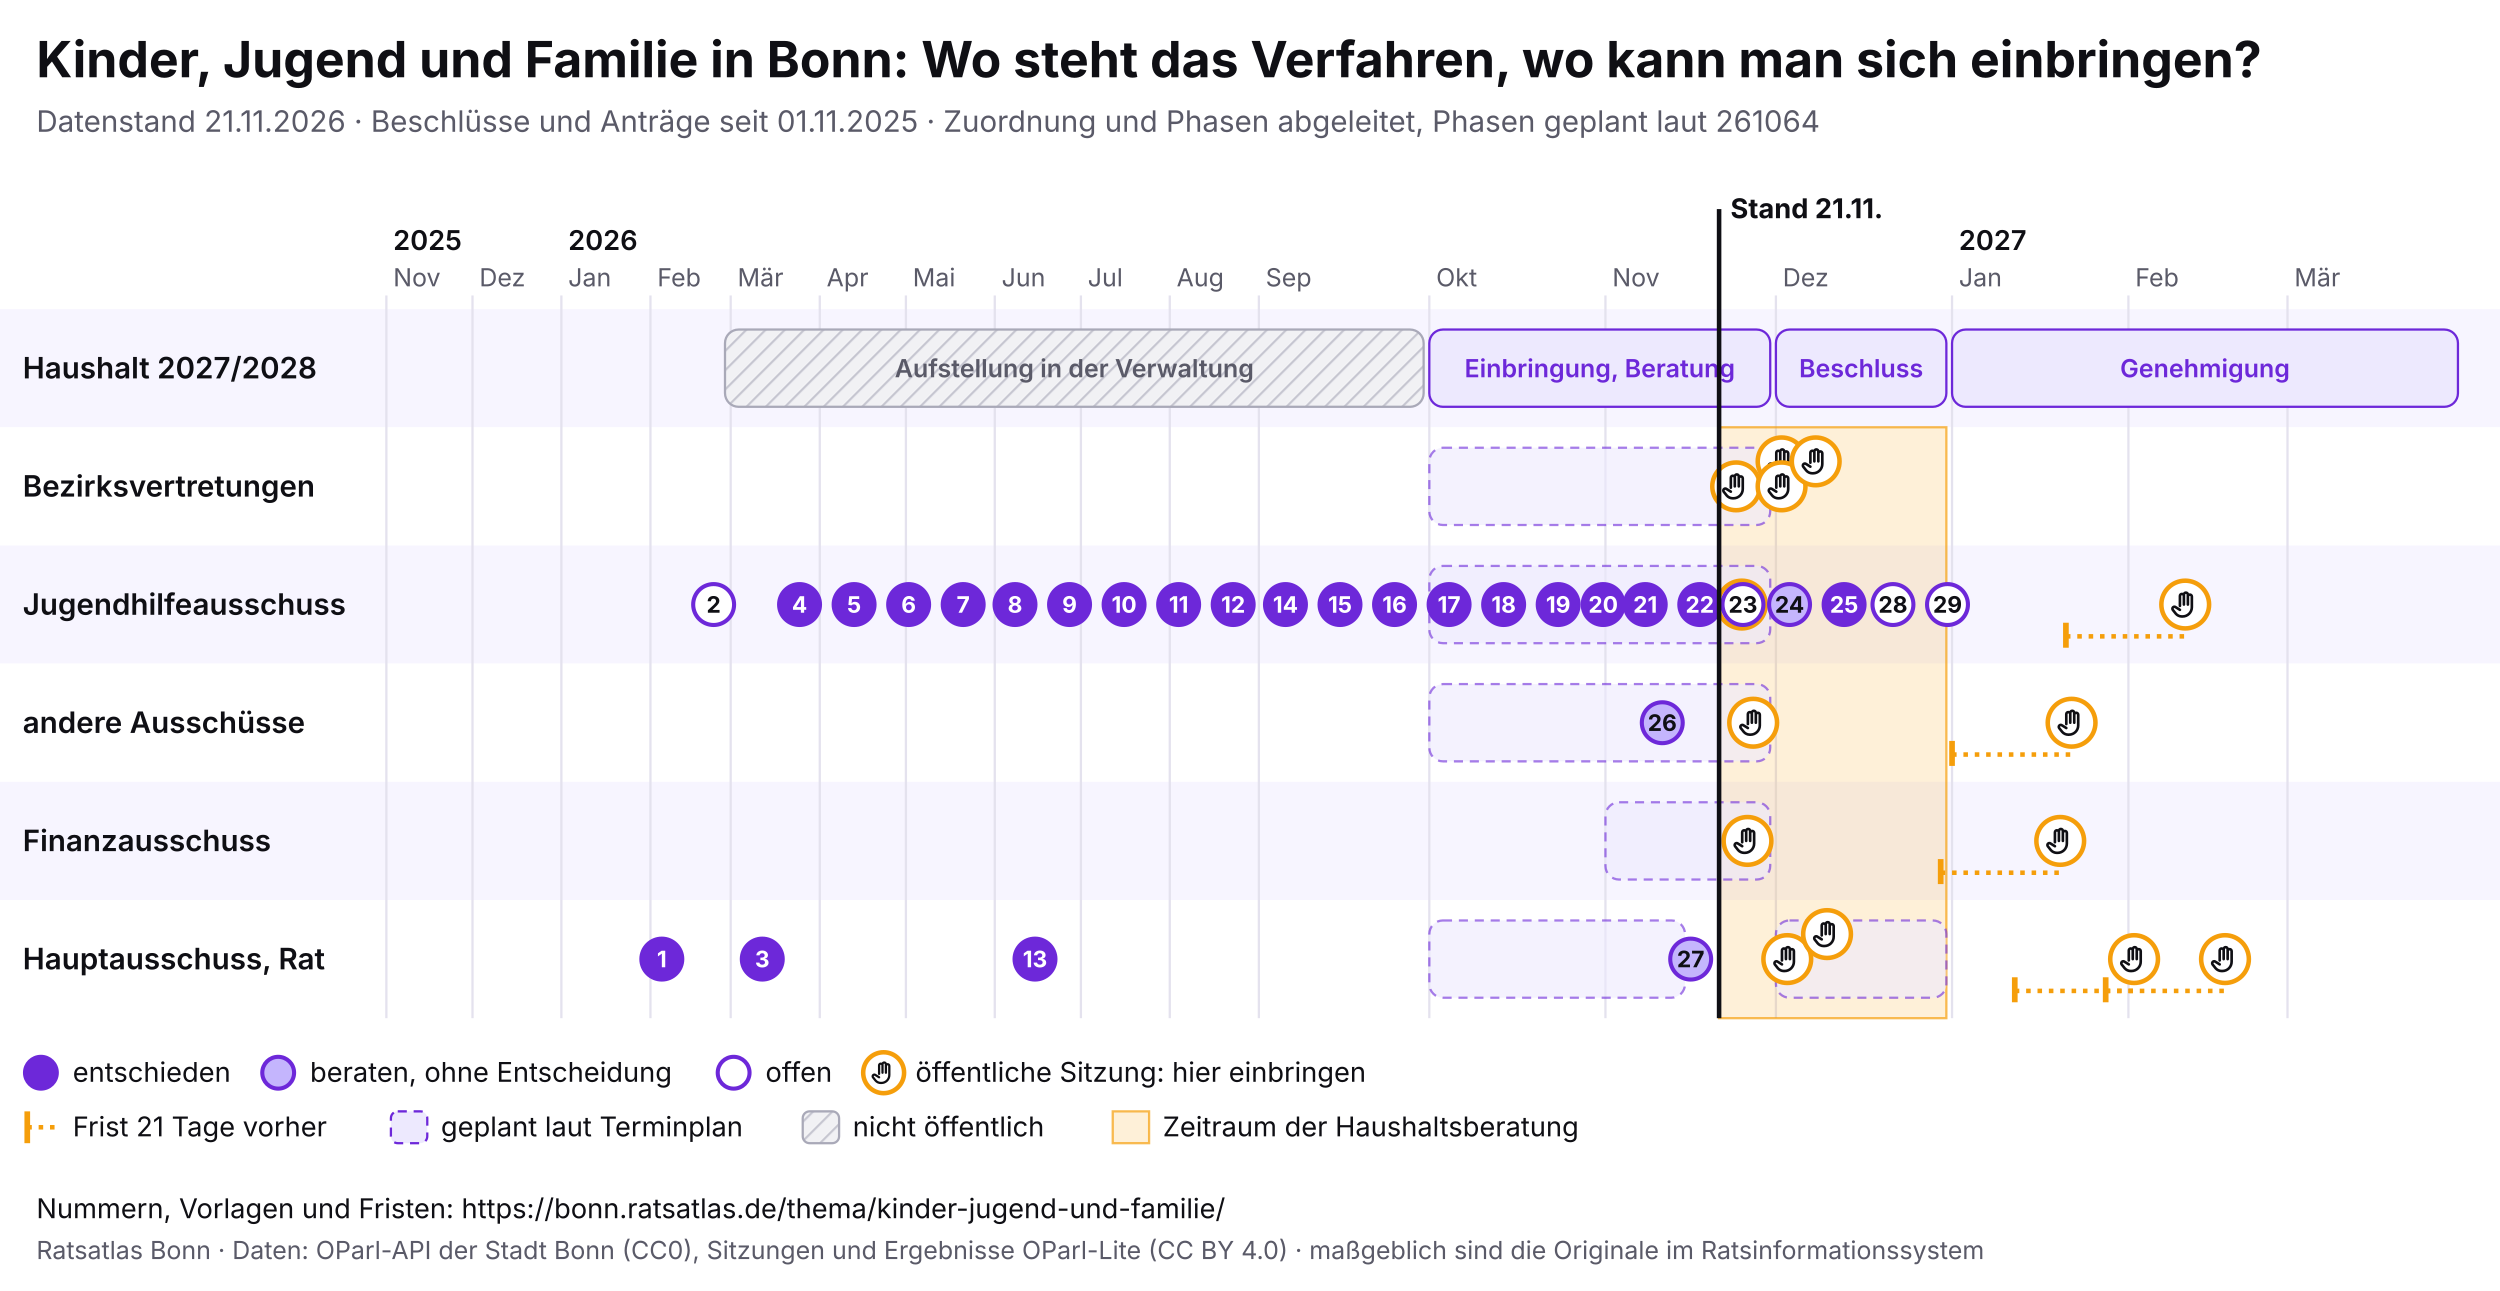
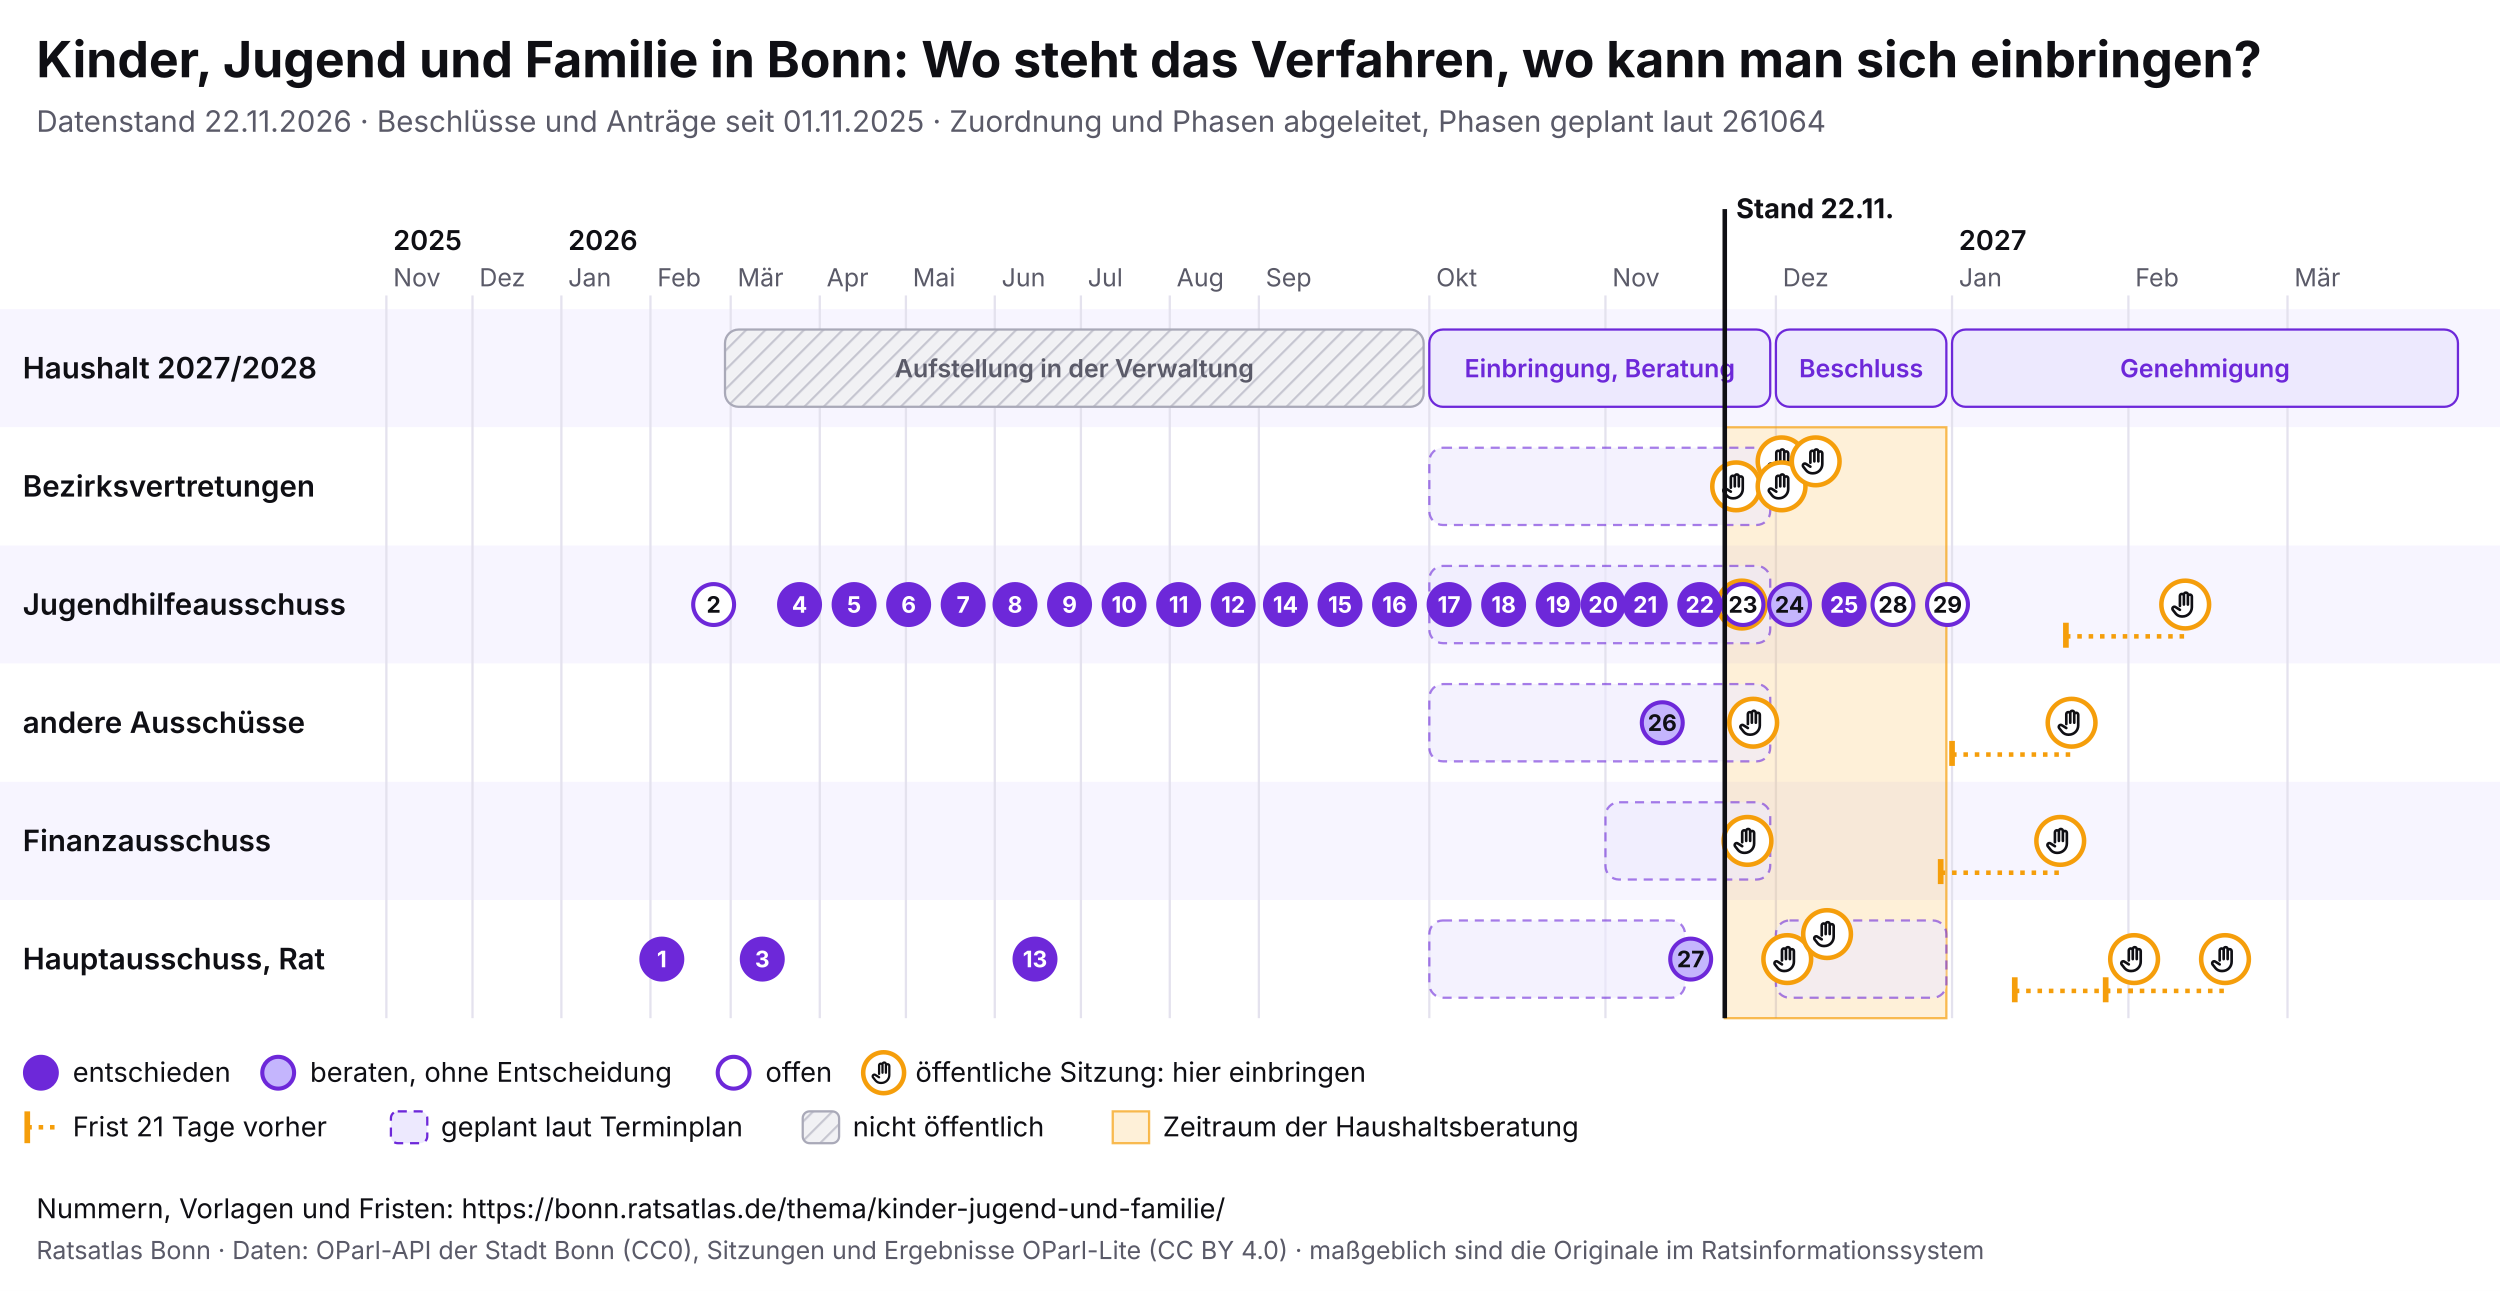
<svg xmlns="http://www.w3.org/2000/svg" viewBox="0 0 1100 568" width="1100" height="568" font-family="Inter, system-ui, sans-serif">
  <rect width="1100" height="568" fill="#ffffff" />
  <text x="16" y="34" font-size="22" font-weight="700" fill="#0f0f14">Kinder, Jugend und Familie in Bonn: Wo steht das Verfahren, wo kann man sich einbringen?</text>
-   <text x="16" y="58" font-size="13" fill="#5a5a68">Datenstand 21.11.2026 · Beschlüsse und Anträge seit 01.11.2025 · Zuordnung und Phasen abgeleitet, Phasen geplant laut 261064</text>
+   <text x="16" y="58" font-size="13" fill="#5a5a68">Datenstand 22.11.2026 · Beschlüsse und Anträge seit 01.11.2025 · Zuordnung und Phasen abgeleitet, Phasen geplant laut 261064</text>
  <svg x="0" y="74" width="1100" height="440" viewBox="0 0 1100 440" font-family="Inter, system-ui, sans-serif">
    <defs>
      <pattern id="pb-schraffur" width="6" height="6" patternUnits="userSpaceOnUse" patternTransform="rotate(45)">
        <rect width="6" height="6" fill="#f1f1f4" />
        <line x1="0" y1="0" x2="0" y2="6" stroke="#c9c9d3" stroke-width="2" />
      </pattern>
      <symbol id="pb-hand" viewBox="0 0 24 24">
        <path d="M8 13V5.5a1.5 1.5 0 0 1 3 0V12M11 11V4.5a1.5 1.5 0 0 1 3 0V12M14 11.5V6a1.5 1.5 0 0 1 3 0v8a7 7 0 0 1-7 7h-.6a6 6 0 0 1-4.5-2.1L2.6 16a1.5 1.5 0 0 1 2.2-2L8 16" />
      </symbol>
    </defs>
    <rect x="0" y="62" width="1100" height="52" fill="#f7f5ff" />
    <text x="10" y="92.5" font-size="13" font-weight="600" fill="#0f0f14">Haushalt 2027/2028</text>
    <rect x="0" y="114" width="1100" height="52" fill="#ffffff" />
    <text x="10" y="144.5" font-size="13" font-weight="600" fill="#0f0f14">Bezirksvertretungen</text>
    <rect x="0" y="166" width="1100" height="52" fill="#f7f5ff" />
    <text x="10" y="196.5" font-size="13" font-weight="600" fill="#0f0f14">Jugendhilfeausschuss</text>
    <rect x="0" y="218" width="1100" height="52" fill="#ffffff" />
    <text x="10" y="248.5" font-size="13" font-weight="600" fill="#0f0f14">andere Ausschüsse</text>
    <rect x="0" y="270" width="1100" height="52" fill="#f7f5ff" />
    <text x="10" y="300.5" font-size="13" font-weight="600" fill="#0f0f14">Finanzausschuss</text>
    <rect x="0" y="322" width="1100" height="52" fill="#ffffff" />
    <text x="10" y="352.5" font-size="13" font-weight="600" fill="#0f0f14">Hauptausschuss, Rat</text>
    <line x1="170.0" y1="56" x2="170.0" y2="374" stroke="#e4e2ee" />
    <text x="173.0" y="52" font-size="11" fill="#5a5a68">Nov</text>
    <text x="173.0" y="36" font-size="12" font-weight="600" fill="#0f0f14">2025</text>
    <line x1="207.9" y1="56" x2="207.9" y2="374" stroke="#e4e2ee" />
    <text x="210.9" y="52" font-size="11" fill="#5a5a68">Dez</text>
    <line x1="247.0" y1="56" x2="247.0" y2="374" stroke="#e4e2ee" />
    <text x="250.0" y="52" font-size="11" fill="#5a5a68">Jan</text>
    <text x="250.0" y="36" font-size="12" font-weight="600" fill="#0f0f14">2026</text>
    <line x1="286.2" y1="56" x2="286.2" y2="374" stroke="#e4e2ee" />
    <text x="289.2" y="52" font-size="11" fill="#5a5a68">Feb</text>
    <line x1="321.5" y1="56" x2="321.5" y2="374" stroke="#e4e2ee" />
    <text x="324.5" y="52" font-size="11" fill="#5a5a68">Mär</text>
    <line x1="360.7" y1="56" x2="360.7" y2="374" stroke="#e4e2ee" />
    <text x="363.7" y="52" font-size="11" fill="#5a5a68">Apr</text>
    <line x1="398.6" y1="56" x2="398.6" y2="374" stroke="#e4e2ee" />
    <text x="401.6" y="52" font-size="11" fill="#5a5a68">Mai</text>
    <line x1="437.7" y1="56" x2="437.7" y2="374" stroke="#e4e2ee" />
    <text x="440.7" y="52" font-size="11" fill="#5a5a68">Jun</text>
    <line x1="475.6" y1="56" x2="475.6" y2="374" stroke="#e4e2ee" />
    <text x="478.6" y="52" font-size="11" fill="#5a5a68">Jul</text>
    <line x1="514.7" y1="56" x2="514.7" y2="374" stroke="#e4e2ee" />
    <text x="517.7" y="52" font-size="11" fill="#5a5a68">Aug</text>
    <line x1="553.9" y1="56" x2="553.9" y2="374" stroke="#e4e2ee" />
    <text x="556.9" y="52" font-size="11" fill="#5a5a68">Sep</text>
    <line x1="628.9" y1="56" x2="628.9" y2="374" stroke="#e4e2ee" />
    <text x="631.9" y="52" font-size="11" fill="#5a5a68">Okt</text>
    <line x1="706.4" y1="56" x2="706.4" y2="374" stroke="#e4e2ee" />
    <text x="709.4" y="52" font-size="11" fill="#5a5a68">Nov</text>
    <line x1="781.4" y1="56" x2="781.4" y2="374" stroke="#e4e2ee" />
    <text x="784.4" y="52" font-size="11" fill="#5a5a68">Dez</text>
    <line x1="858.9" y1="56" x2="858.9" y2="374" stroke="#e4e2ee" />
    <text x="861.9" y="52" font-size="11" fill="#5a5a68">Jan</text>
    <text x="861.9" y="36" font-size="12" font-weight="600" fill="#0f0f14">2027</text>
    <line x1="936.5" y1="56" x2="936.5" y2="374" stroke="#e4e2ee" />
    <text x="939.5" y="52" font-size="11" fill="#5a5a68">Feb</text>
    <line x1="1006.5" y1="56" x2="1006.5" y2="374" stroke="#e4e2ee" />
    <text x="1009.5" y="52" font-size="11" fill="#5a5a68">Mär</text>
-     <rect x="756.4" y="114" width="100.0" height="260" fill="#f59e0b" fill-opacity="0.16" stroke="#f59e0b" stroke-opacity="0.7" />
+     <rect x="758.9" y="114" width="97.5" height="260" fill="#f59e0b" fill-opacity="0.16" stroke="#f59e0b" stroke-opacity="0.7" />
    <g>
      <rect x="319.0" y="71" width="307.4" height="34" rx="6" fill="url(#pb-schraffur)" stroke="#a9a9b8" />
      <text x="472.7" y="92.0" font-size="11" text-anchor="middle" font-weight="600" fill="#5a5a68">Aufstellung in der Verwaltung</text>
    </g>
    <g>
      <rect x="628.9" y="71" width="150.0" height="34" rx="6" fill="#ede9fe" stroke="#6d28d9" />
      <text x="703.9" y="92.0" font-size="11" text-anchor="middle" font-weight="600" fill="#6d28d9">Einbringung, Beratung</text>
    </g>
    <g>
      <rect x="781.4" y="71" width="75.0" height="34" rx="6" fill="#ede9fe" stroke="#6d28d9" />
      <text x="818.9" y="92.0" font-size="11" text-anchor="middle" font-weight="600" fill="#6d28d9">Beschluss</text>
    </g>
    <g>
      <rect x="858.9" y="71" width="222.6" height="34" rx="6" fill="#ede9fe" stroke="#6d28d9" />
      <text x="970.2" y="92.0" font-size="11" text-anchor="middle" font-weight="600" fill="#6d28d9">Genehmigung</text>
    </g>
    <g>
      <rect x="628.9" y="123" width="150.0" height="34" rx="6" fill="#ede9fe" fill-opacity="0.6" stroke="#6d28d9" stroke-opacity="0.6" stroke-dasharray="4 3" />
    </g>
    <g>
      <rect x="628.9" y="175" width="150.0" height="34" rx="6" fill="#ede9fe" fill-opacity="0.6" stroke="#6d28d9" stroke-opacity="0.6" stroke-dasharray="4 3" />
    </g>
    <g>
      <rect x="628.9" y="227" width="150.0" height="34" rx="6" fill="#ede9fe" fill-opacity="0.6" stroke="#6d28d9" stroke-opacity="0.6" stroke-dasharray="4 3" />
    </g>
    <g>
      <rect x="706.4" y="279" width="72.5" height="34" rx="6" fill="#ede9fe" fill-opacity="0.6" stroke="#6d28d9" stroke-opacity="0.6" stroke-dasharray="4 3" />
    </g>
    <g>
      <rect x="628.9" y="331" width="112.5" height="34" rx="6" fill="#ede9fe" fill-opacity="0.6" stroke="#6d28d9" stroke-opacity="0.6" stroke-dasharray="4 3" />
    </g>
    <g>
      <rect x="781.4" y="331" width="75.0" height="34" rx="6" fill="#ede9fe" fill-opacity="0.6" stroke="#6d28d9" stroke-opacity="0.6" stroke-dasharray="4 3" />
    </g>
    <g>
      <circle cx="763.9" cy="140.0" r="10.5" fill="#fff" stroke="#f59e0b" stroke-width="2" />
      <use href="#pb-hand" x="756.9" y="133.0" width="14" height="14" fill="none" stroke="#0f0f14" stroke-width="2" stroke-linecap="round" stroke-linejoin="round" />
    </g>
    <g>
      <circle cx="766.4" cy="192.0" r="10.5" fill="#fff" stroke="#f59e0b" stroke-width="2" />
      <use href="#pb-hand" x="759.4" y="185.0" width="14" height="14" fill="none" stroke="#0f0f14" stroke-width="2" stroke-linecap="round" stroke-linejoin="round" />
    </g>
    <g>
      <circle cx="768.9" cy="296.0" r="10.5" fill="#fff" stroke="#f59e0b" stroke-width="2" />
      <use href="#pb-hand" x="761.9" y="289.0" width="14" height="14" fill="none" stroke="#0f0f14" stroke-width="2" stroke-linecap="round" stroke-linejoin="round" />
    </g>
    <g>
      <circle cx="771.4" cy="244.0" r="10.5" fill="#fff" stroke="#f59e0b" stroke-width="2" />
      <use href="#pb-hand" x="764.4" y="237.0" width="14" height="14" fill="none" stroke="#0f0f14" stroke-width="2" stroke-linecap="round" stroke-linejoin="round" />
    </g>
    <g>
      <circle cx="783.9" cy="129.0" r="10.5" fill="#fff" stroke="#f59e0b" stroke-width="2" />
      <use href="#pb-hand" x="776.9" y="122.0" width="14" height="14" fill="none" stroke="#0f0f14" stroke-width="2" stroke-linecap="round" stroke-linejoin="round" />
    </g>
    <g>
      <circle cx="783.9" cy="140.0" r="10.5" fill="#fff" stroke="#f59e0b" stroke-width="2" />
      <use href="#pb-hand" x="776.9" y="133.0" width="14" height="14" fill="none" stroke="#0f0f14" stroke-width="2" stroke-linecap="round" stroke-linejoin="round" />
    </g>
    <g>
      <circle cx="786.4" cy="348.0" r="10.5" fill="#fff" stroke="#f59e0b" stroke-width="2" />
      <use href="#pb-hand" x="779.4" y="341.0" width="14" height="14" fill="none" stroke="#0f0f14" stroke-width="2" stroke-linecap="round" stroke-linejoin="round" />
    </g>
    <g>
      <circle cx="798.9" cy="129.0" r="10.5" fill="#fff" stroke="#f59e0b" stroke-width="2" />
      <use href="#pb-hand" x="791.9" y="122.0" width="14" height="14" fill="none" stroke="#0f0f14" stroke-width="2" stroke-linecap="round" stroke-linejoin="round" />
    </g>
    <g>
      <circle cx="803.9" cy="337.0" r="10.5" fill="#fff" stroke="#f59e0b" stroke-width="2" />
      <use href="#pb-hand" x="796.9" y="330.0" width="14" height="14" fill="none" stroke="#0f0f14" stroke-width="2" stroke-linecap="round" stroke-linejoin="round" />
    </g>
    <line x1="853.9" y1="310.0" x2="906.5" y2="310.0" stroke="#f59e0b" stroke-width="2" stroke-dasharray="2 3" />
    <line x1="853.9" y1="304.0" x2="853.9" y2="315.0" stroke="#f59e0b" stroke-width="2.5" />
    <g>
      <circle cx="906.5" cy="296.0" r="10.5" fill="#fff" stroke="#f59e0b" stroke-width="2" />
      <use href="#pb-hand" x="899.5" y="289.0" width="14" height="14" fill="none" stroke="#0f0f14" stroke-width="2" stroke-linecap="round" stroke-linejoin="round" />
    </g>
    <line x1="858.9" y1="258.0" x2="911.5" y2="258.0" stroke="#f59e0b" stroke-width="2" stroke-dasharray="2 3" />
    <line x1="858.9" y1="252.0" x2="858.9" y2="263.0" stroke="#f59e0b" stroke-width="2.5" />
    <g>
      <circle cx="911.5" cy="244.0" r="10.5" fill="#fff" stroke="#f59e0b" stroke-width="2" />
      <use href="#pb-hand" x="904.5" y="237.0" width="14" height="14" fill="none" stroke="#0f0f14" stroke-width="2" stroke-linecap="round" stroke-linejoin="round" />
    </g>
    <line x1="886.5" y1="362.0" x2="939.0" y2="362.0" stroke="#f59e0b" stroke-width="2" stroke-dasharray="2 3" />
    <line x1="886.5" y1="356.0" x2="886.5" y2="367.0" stroke="#f59e0b" stroke-width="2.5" />
    <g>
      <circle cx="939.0" cy="348.0" r="10.5" fill="#fff" stroke="#f59e0b" stroke-width="2" />
      <use href="#pb-hand" x="932.0" y="341.0" width="14" height="14" fill="none" stroke="#0f0f14" stroke-width="2" stroke-linecap="round" stroke-linejoin="round" />
    </g>
    <line x1="909.0" y1="206.0" x2="961.5" y2="206.0" stroke="#f59e0b" stroke-width="2" stroke-dasharray="2 3" />
    <line x1="909.0" y1="200.0" x2="909.0" y2="211.0" stroke="#f59e0b" stroke-width="2.5" />
    <g>
      <circle cx="961.5" cy="192.0" r="10.5" fill="#fff" stroke="#f59e0b" stroke-width="2" />
      <use href="#pb-hand" x="954.5" y="185.0" width="14" height="14" fill="none" stroke="#0f0f14" stroke-width="2" stroke-linecap="round" stroke-linejoin="round" />
    </g>
    <line x1="926.5" y1="362.0" x2="979.0" y2="362.0" stroke="#f59e0b" stroke-width="2" stroke-dasharray="2 3" />
    <line x1="926.5" y1="356.0" x2="926.5" y2="367.0" stroke="#f59e0b" stroke-width="2.5" />
    <g>
      <circle cx="979.0" cy="348.0" r="10.5" fill="#fff" stroke="#f59e0b" stroke-width="2" />
      <use href="#pb-hand" x="972.0" y="341.0" width="14" height="14" fill="none" stroke="#0f0f14" stroke-width="2" stroke-linecap="round" stroke-linejoin="round" />
    </g>
    <g>
      <circle cx="291.2" cy="348.0" r="9" fill="#6d28d9" stroke="#6d28d9" stroke-width="1.8" />
      <text x="291.2" y="351.6" font-size="10" font-weight="700" text-anchor="middle" fill="#fff">1</text>
    </g>
    <g>
      <circle cx="314.0" cy="192.0" r="9" fill="#fff" stroke="#6d28d9" stroke-width="1.8" />
      <text x="314.0" y="195.6" font-size="10" font-weight="700" text-anchor="middle" fill="#0f0f14">2</text>
    </g>
    <g>
      <circle cx="335.4" cy="348.0" r="9" fill="#6d28d9" stroke="#6d28d9" stroke-width="1.8" />
      <text x="335.4" y="351.6" font-size="10" font-weight="700" text-anchor="middle" fill="#fff">3</text>
    </g>
    <g>
      <circle cx="351.8" cy="192.0" r="9" fill="#6d28d9" stroke="#6d28d9" stroke-width="1.8" />
      <text x="351.8" y="195.6" font-size="10" font-weight="700" text-anchor="middle" fill="#fff">4</text>
    </g>
    <g>
      <circle cx="375.8" cy="192.0" r="9" fill="#6d28d9" stroke="#6d28d9" stroke-width="1.8" />
      <text x="375.8" y="195.6" font-size="10" font-weight="700" text-anchor="middle" fill="#fff">5</text>
    </g>
    <g>
      <circle cx="399.8" cy="192.0" r="9" fill="#6d28d9" stroke="#6d28d9" stroke-width="1.8" />
      <text x="399.8" y="195.6" font-size="10" font-weight="700" text-anchor="middle" fill="#fff">6</text>
    </g>
    <g>
      <circle cx="423.8" cy="192.0" r="9" fill="#6d28d9" stroke="#6d28d9" stroke-width="1.8" />
      <text x="423.8" y="195.6" font-size="10" font-weight="700" text-anchor="middle" fill="#fff">7</text>
    </g>
    <g>
      <circle cx="446.6" cy="192.0" r="9" fill="#6d28d9" stroke="#6d28d9" stroke-width="1.8" />
      <text x="446.6" y="195.6" font-size="10" font-weight="700" text-anchor="middle" fill="#fff">8</text>
    </g>
    <g>
      <circle cx="470.6" cy="192.0" r="9" fill="#6d28d9" stroke="#6d28d9" stroke-width="1.8" />
      <text x="470.6" y="195.6" font-size="10" font-weight="700" text-anchor="middle" fill="#fff">9</text>
    </g>
    <g>
      <circle cx="494.6" cy="192.0" r="9" fill="#6d28d9" stroke="#6d28d9" stroke-width="1.8" />
      <text x="494.6" y="195.6" font-size="10" font-weight="700" text-anchor="middle" fill="#fff">10</text>
    </g>
    <g>
      <circle cx="518.6" cy="192.0" r="9" fill="#6d28d9" stroke="#6d28d9" stroke-width="1.8" />
      <text x="518.6" y="195.6" font-size="10" font-weight="700" text-anchor="middle" fill="#fff">11</text>
    </g>
    <g>
      <circle cx="542.6" cy="192.0" r="9" fill="#6d28d9" stroke="#6d28d9" stroke-width="1.8" />
      <text x="542.6" y="195.6" font-size="10" font-weight="700" text-anchor="middle" fill="#fff">12</text>
    </g>
    <g>
      <circle cx="455.4" cy="348.0" r="9" fill="#6d28d9" stroke="#6d28d9" stroke-width="1.8" />
      <text x="455.4" y="351.6" font-size="10" font-weight="700" text-anchor="middle" fill="#fff">13</text>
    </g>
    <g>
      <circle cx="565.6" cy="192.0" r="9" fill="#6d28d9" stroke="#6d28d9" stroke-width="1.8" />
      <text x="565.6" y="195.6" font-size="10" font-weight="700" text-anchor="middle" fill="#fff">14</text>
    </g>
    <g>
      <circle cx="589.6" cy="192.0" r="9" fill="#6d28d9" stroke="#6d28d9" stroke-width="1.8" />
      <text x="589.6" y="195.6" font-size="10" font-weight="700" text-anchor="middle" fill="#fff">15</text>
    </g>
    <g>
      <circle cx="613.6" cy="192.0" r="9" fill="#6d28d9" stroke="#6d28d9" stroke-width="1.8" />
      <text x="613.6" y="195.6" font-size="10" font-weight="700" text-anchor="middle" fill="#fff">16</text>
    </g>
    <g>
      <circle cx="637.6" cy="192.0" r="9" fill="#6d28d9" stroke="#6d28d9" stroke-width="1.8" />
      <text x="637.6" y="195.6" font-size="10" font-weight="700" text-anchor="middle" fill="#fff">17</text>
    </g>
    <g>
      <circle cx="661.6" cy="192.0" r="9" fill="#6d28d9" stroke="#6d28d9" stroke-width="1.8" />
      <text x="661.6" y="195.6" font-size="10" font-weight="700" text-anchor="middle" fill="#fff">18</text>
    </g>
    <g>
      <circle cx="685.6" cy="192.0" r="9" fill="#6d28d9" stroke="#6d28d9" stroke-width="1.8" />
      <text x="685.6" y="195.6" font-size="10" font-weight="700" text-anchor="middle" fill="#fff">19</text>
    </g>
    <g>
      <circle cx="705.4" cy="192.0" r="9" fill="#6d28d9" stroke="#6d28d9" stroke-width="1.8" />
      <text x="705.4" y="195.6" font-size="10" font-weight="700" text-anchor="middle" fill="#fff">20</text>
    </g>
    <g>
      <circle cx="723.9" cy="192.0" r="9" fill="#6d28d9" stroke="#6d28d9" stroke-width="1.8" />
      <text x="723.9" y="195.6" font-size="10" font-weight="700" text-anchor="middle" fill="#fff">21</text>
    </g>
    <g>
      <circle cx="747.9" cy="192.0" r="9" fill="#6d28d9" stroke="#6d28d9" stroke-width="1.8" />
      <text x="747.9" y="195.6" font-size="10" font-weight="700" text-anchor="middle" fill="#fff">22</text>
    </g>
    <g>
      <circle cx="766.9" cy="192.0" r="9" fill="#fff" stroke="#6d28d9" stroke-width="1.8" />
      <text x="766.9" y="195.6" font-size="10" font-weight="700" text-anchor="middle" fill="#0f0f14">23</text>
    </g>
    <g>
      <circle cx="787.4" cy="192.0" r="9" fill="#c4b5fd" stroke="#6d28d9" stroke-width="1.8" />
      <text x="787.4" y="195.6" font-size="10" font-weight="700" text-anchor="middle" fill="#0f0f14">24</text>
    </g>
    <g>
      <circle cx="811.4" cy="192.0" r="9" fill="#6d28d9" stroke="#6d28d9" stroke-width="1.8" />
      <text x="811.4" y="195.6" font-size="10" font-weight="700" text-anchor="middle" fill="#fff">25</text>
    </g>
    <g>
      <circle cx="731.4" cy="244.0" r="9" fill="#c4b5fd" stroke="#6d28d9" stroke-width="1.8" />
      <text x="731.4" y="247.6" font-size="10" font-weight="700" text-anchor="middle" fill="#0f0f14">26</text>
    </g>
    <g>
      <circle cx="743.9" cy="348.0" r="9" fill="#c4b5fd" stroke="#6d28d9" stroke-width="1.8" />
      <text x="743.9" y="351.6" font-size="10" font-weight="700" text-anchor="middle" fill="#0f0f14">27</text>
    </g>
    <g>
      <circle cx="832.9" cy="192.0" r="9" fill="#fff" stroke="#6d28d9" stroke-width="1.8" />
      <text x="832.9" y="195.6" font-size="10" font-weight="700" text-anchor="middle" fill="#0f0f14">28</text>
    </g>
    <g>
      <circle cx="856.9" cy="192.0" r="9" fill="#fff" stroke="#6d28d9" stroke-width="1.8" />
      <text x="856.9" y="195.6" font-size="10" font-weight="700" text-anchor="middle" fill="#0f0f14">29</text>
    </g>
-     <line x1="756.4" y1="18" x2="756.4" y2="374" stroke="#0f0f14" stroke-width="2" pointer-events="none" />
-     <text x="761.4" y="22" font-size="12" font-weight="700" fill="#0f0f14">Stand 21.11.</text>
+     <line x1="758.9" y1="18" x2="758.9" y2="374" stroke="#0f0f14" stroke-width="2" pointer-events="none" />
+     <text x="763.9" y="22" font-size="12" font-weight="700" fill="#0f0f14">Stand 22.11.</text>
    <circle cx="18" cy="398" r="7" fill="#6d28d9" stroke="#6d28d9" stroke-width="1.8" />
    <text x="32" y="402" font-size="12" fill="#0f0f14">entschieden</text>
    <circle cx="122.4" cy="398" r="7" fill="#c4b5fd" stroke="#6d28d9" stroke-width="1.8" />
    <text x="136.4" y="402" font-size="12" fill="#0f0f14">beraten, ohne Entscheidung</text>
    <circle cx="322.8" cy="398" r="7" fill="#fff" stroke="#6d28d9" stroke-width="1.8" />
    <text x="336.8" y="402" font-size="12" fill="#0f0f14">offen</text>
    <circle cx="388.8" cy="398" r="9" fill="#fff" stroke="#f59e0b" stroke-width="2" />
    <use href="#pb-hand" x="382.8" y="392" width="12" height="12" fill="none" stroke="#0f0f14" stroke-width="2" stroke-linecap="round" stroke-linejoin="round" />
    <text x="402.8" y="402" font-size="12" fill="#0f0f14">öffentliche Sitzung: hier einbringen</text>
    <line x1="12" y1="415" x2="12" y2="429" stroke="#f59e0b" stroke-width="2.5" />
    <line x1="12" y1="422" x2="26" y2="422" stroke="#f59e0b" stroke-width="2" stroke-dasharray="2 3" />
    <text x="32" y="426" font-size="12" fill="#0f0f14">Frist 21 Tage vorher</text>
    <rect x="172.0" y="415" width="16" height="14" rx="3" fill="#ede9fe" stroke="#6d28d9" stroke-dasharray="4 3" />
    <text x="194.0" y="426" font-size="12" fill="#0f0f14">geplant laut Terminplan</text>
    <rect x="353.2" y="415" width="16" height="14" rx="3" fill="url(#pb-schraffur)" stroke="#a9a9b8" />
    <text x="375.2" y="426" font-size="12" fill="#0f0f14">nicht öffentlich</text>
    <rect x="489.6" y="415" width="16" height="14" fill="#f59e0b" fill-opacity="0.16" stroke="#f59e0b" stroke-opacity="0.7" />
    <text x="511.6" y="426" font-size="12" fill="#0f0f14">Zeitraum der Haushaltsberatung</text>
  </svg>
  <text x="16" y="536" font-size="12" fill="#0f0f14">Nummern, Vorlagen und Fristen: https://bonn.ratsatlas.de/thema/kinder-jugend-und-familie/</text>
  <text x="16" y="554" font-size="11" fill="#5a5a68">Ratsatlas Bonn · Daten: OParl-API der Stadt Bonn (CC0), Sitzungen und Ergebnisse OParl-Lite (CC BY 4.0) · maßgeblich sind die Originale im Ratsinformationssystem</text>
</svg>
